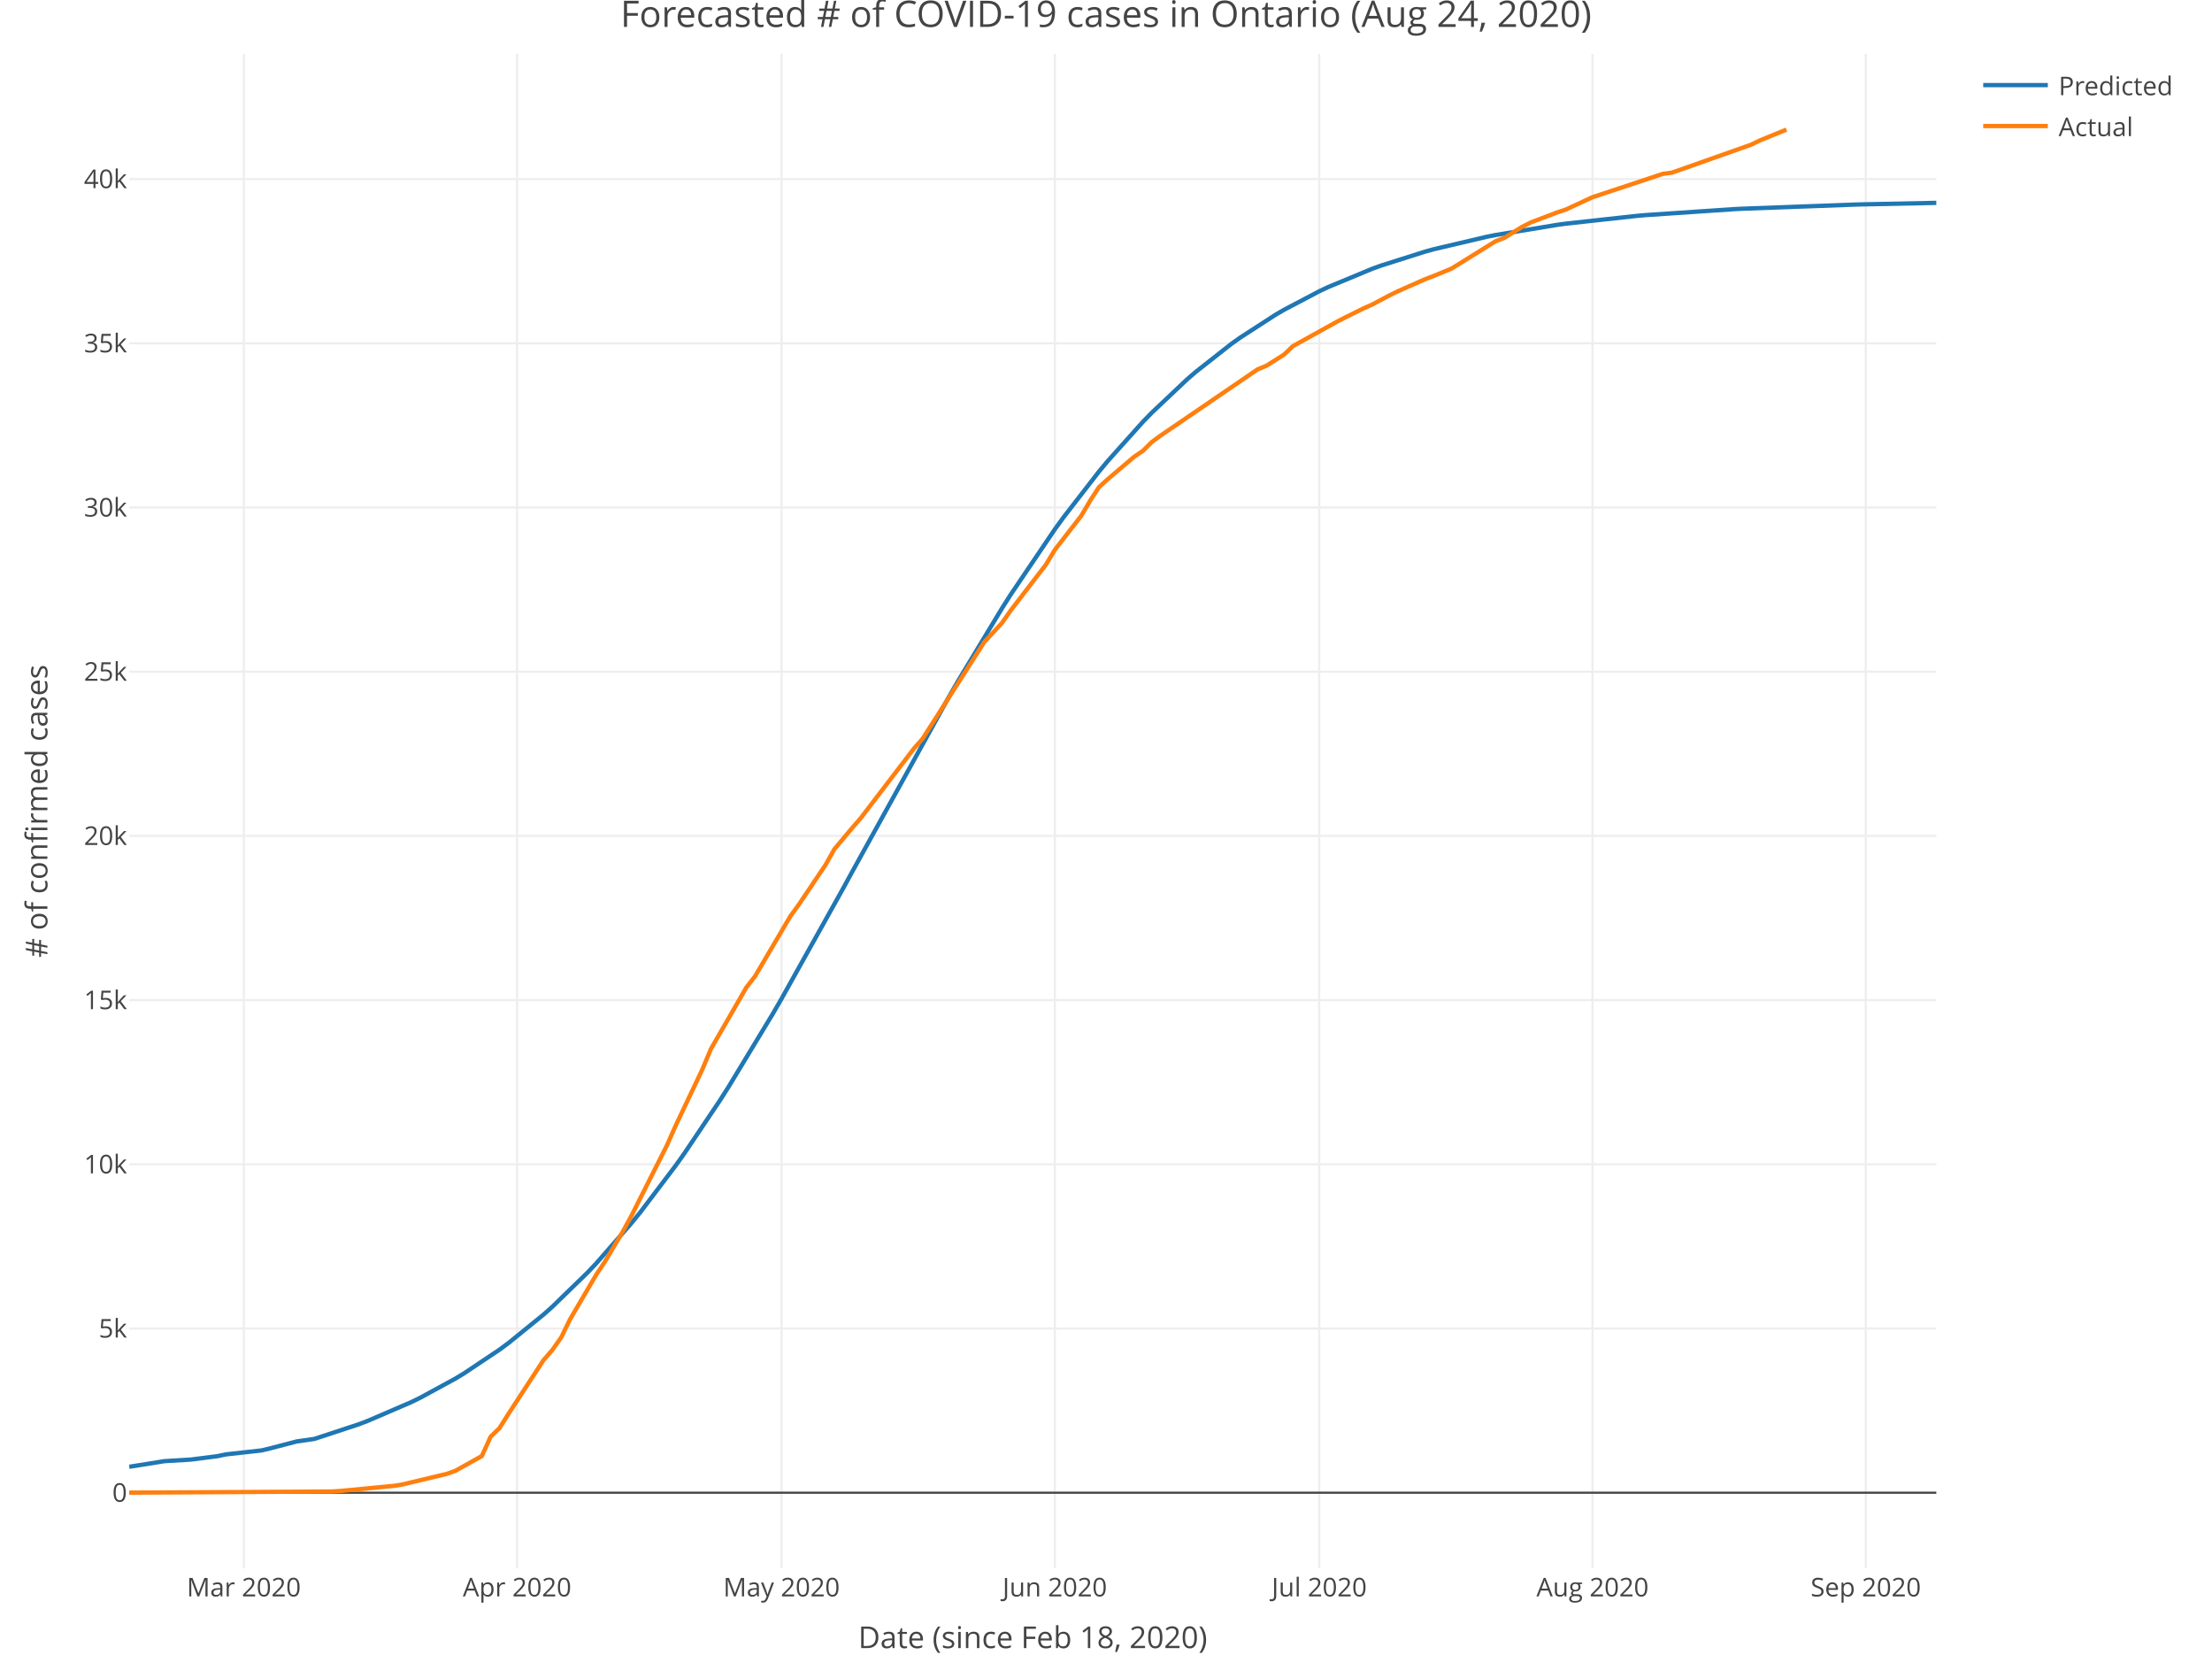
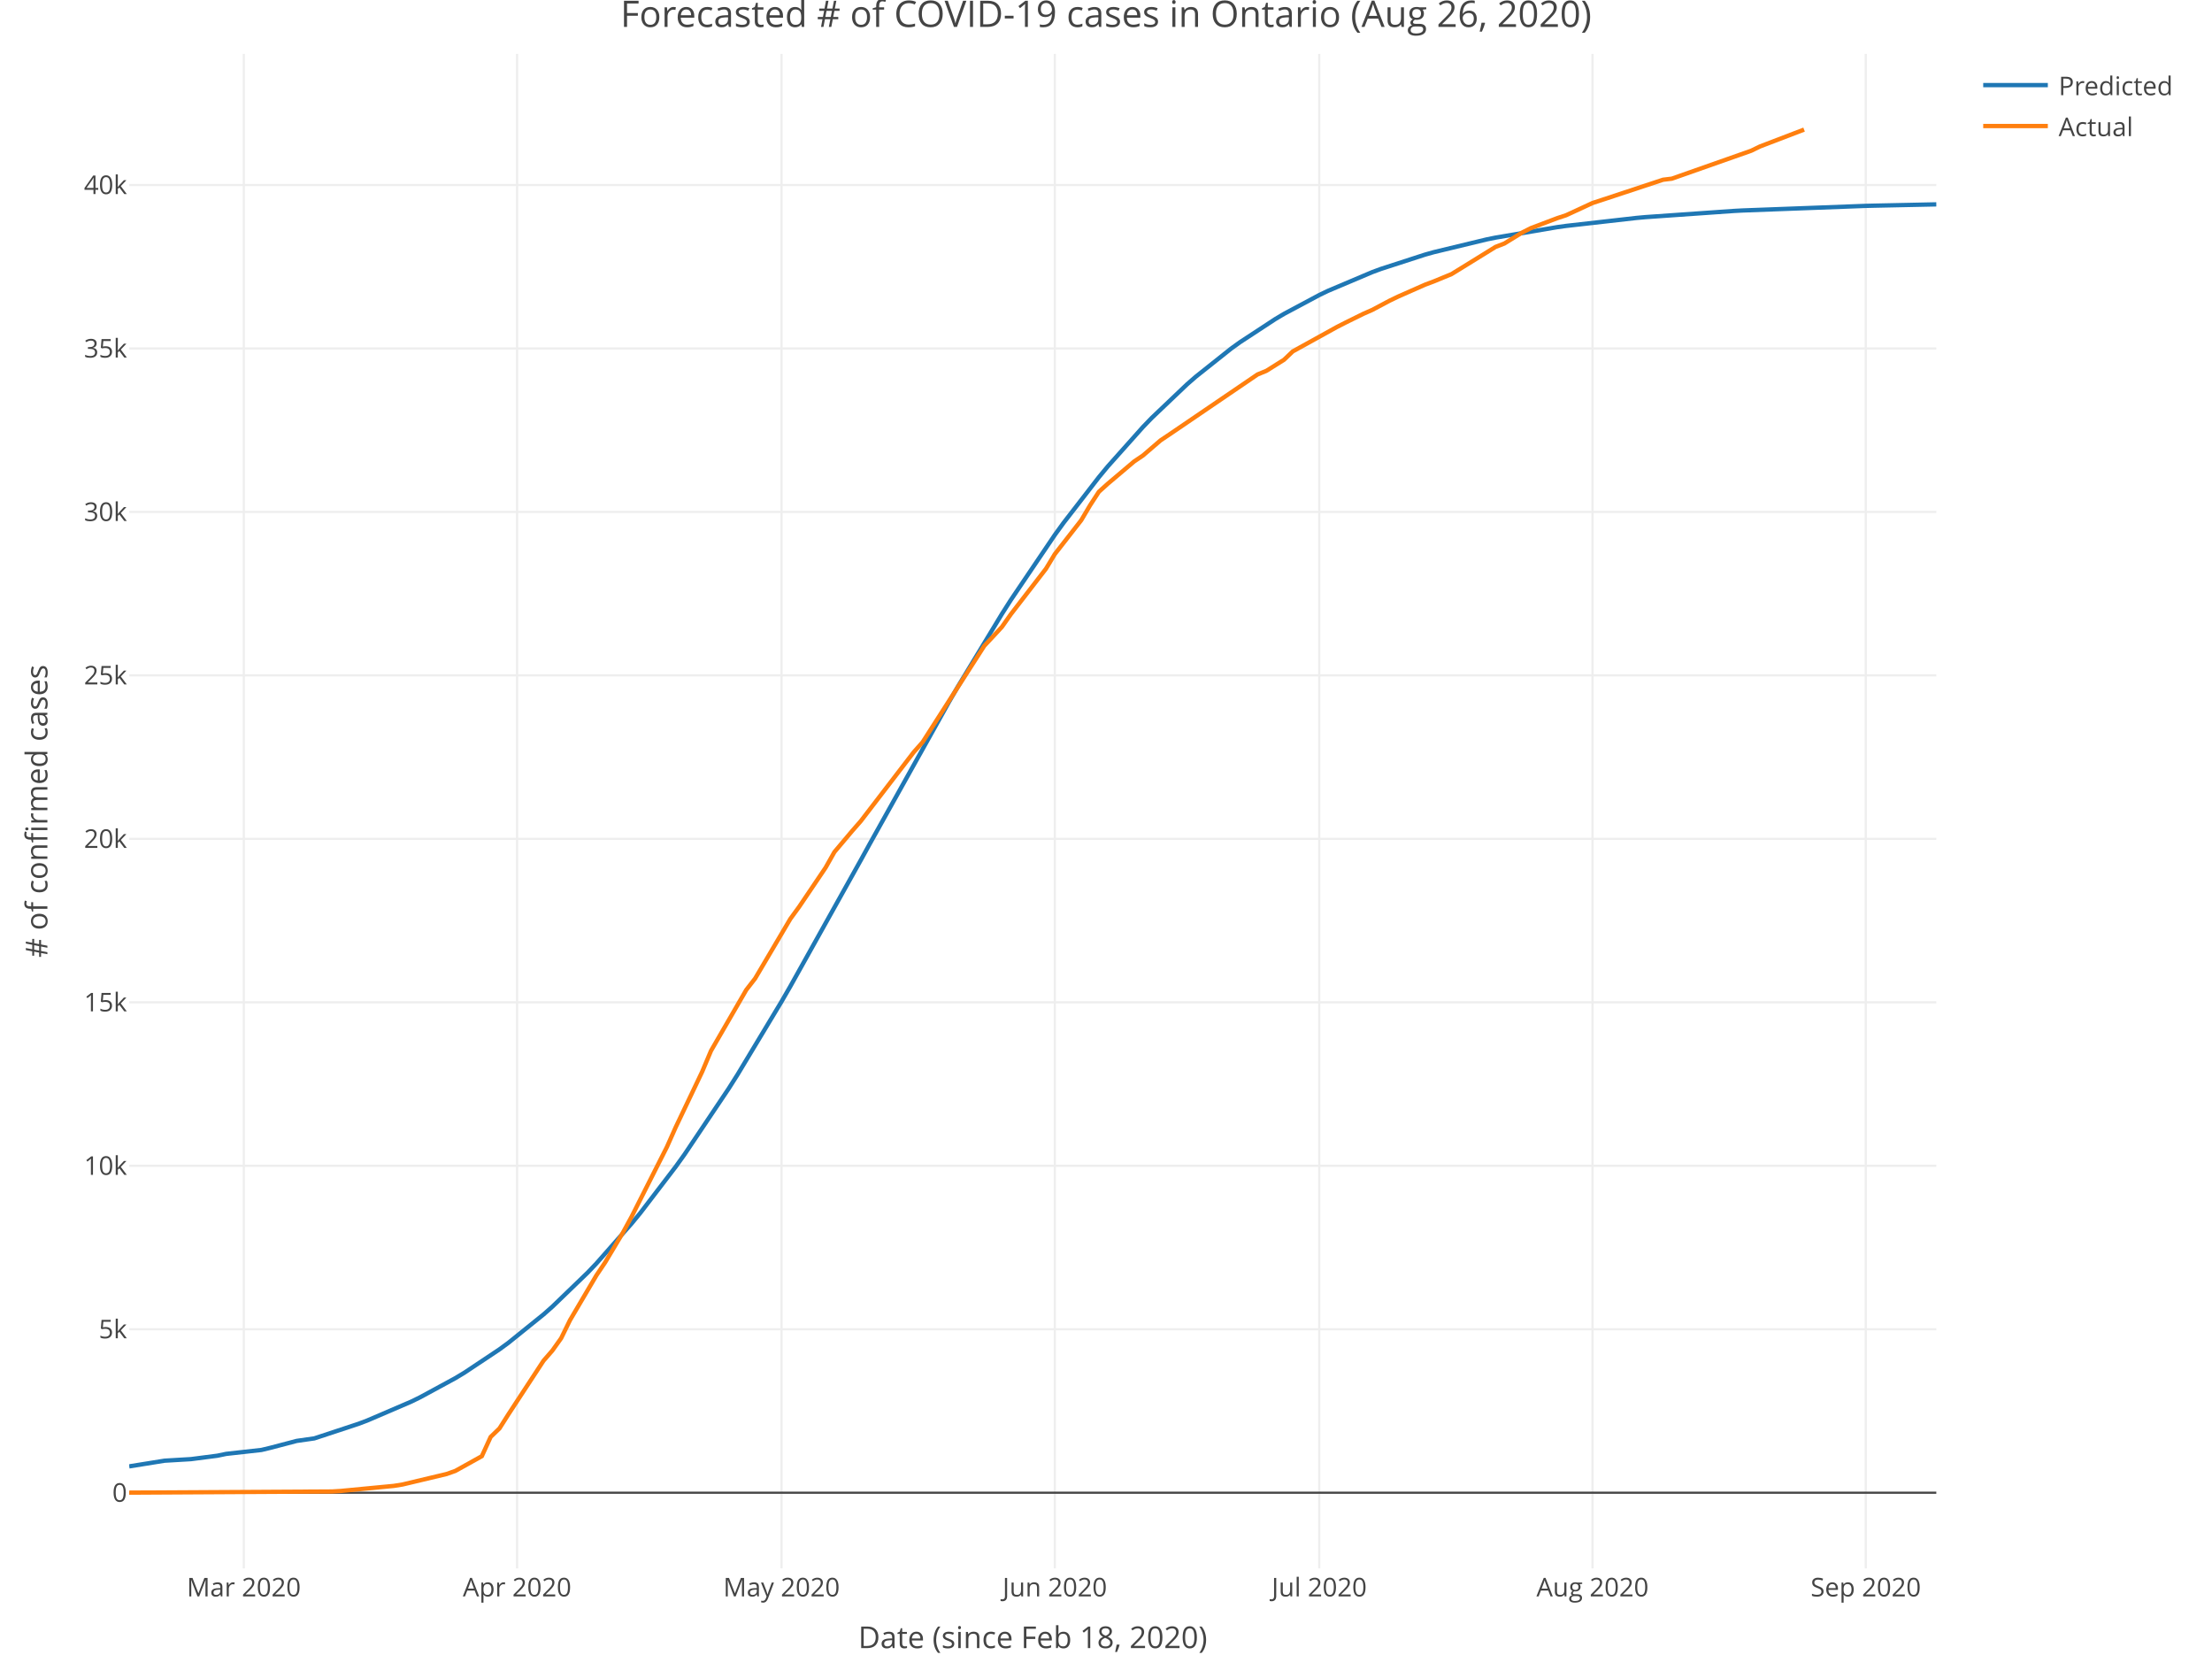
<svg xmlns="http://www.w3.org/2000/svg" class="main-svg" width="1027" height="768" style="" viewBox="0 0 1027 768">
  <rect x="0" y="0" width="1027" height="768" style="fill: rgb(255, 255, 255); fill-opacity: 1;" />
-   <defs id="defs-67d200">
+   <defs id="defs-e4aacf">
    <g class="clips">
-       <clipPath id="clip67d200xyplot" class="plotclip">
+       <clipPath id="clipe4aacfxyplot" class="plotclip">
        <rect width="839" height="703" />
      </clipPath>
-       <clipPath class="axesclip" id="clip67d200x">
+       <clipPath class="axesclip" id="clipe4aacfx">
        <rect x="60" y="0" width="839" height="768" />
      </clipPath>
-       <clipPath class="axesclip" id="clip67d200y">
+       <clipPath class="axesclip" id="clipe4aacfy">
        <rect x="0" y="25" width="1027" height="703" />
      </clipPath>
-       <clipPath class="axesclip" id="clip67d200xy">
+       <clipPath class="axesclip" id="clipe4aacfxy">
        <rect x="60" y="25" width="839" height="703" />
      </clipPath>
    </g>
    <g class="gradients" />
  </defs>
  <g class="bglayer" />
  <g class="layer-below">
    <g class="imagelayer" />
    <g class="shapelayer" />
  </g>
  <g class="cartesianlayer">
    <g class="subplot xy">
      <g class="layer-subplot">
        <g class="shapelayer" />
        <g class="imagelayer" />
      </g>
      <g class="gridlayer">
        <g class="x">
          <path class="xgrid crisp" transform="translate(113.2,0)" d="M0,25v703" style="stroke: rgb(238, 238, 238); stroke-opacity: 1; stroke-width: 1px;" />
          <path class="xgrid crisp" transform="translate(240.08,0)" d="M0,25v703" style="stroke: rgb(238, 238, 238); stroke-opacity: 1; stroke-width: 1px;" />
          <path class="xgrid crisp" transform="translate(362.86,0)" d="M0,25v703" style="stroke: rgb(238, 238, 238); stroke-opacity: 1; stroke-width: 1px;" />
          <path class="xgrid crisp" transform="translate(489.73,0)" d="M0,25v703" style="stroke: rgb(238, 238, 238); stroke-opacity: 1; stroke-width: 1px;" />
          <path class="xgrid crisp" transform="translate(612.51,0)" d="M0,25v703" style="stroke: rgb(238, 238, 238); stroke-opacity: 1; stroke-width: 1px;" />
          <path class="xgrid crisp" transform="translate(739.39,0)" d="M0,25v703" style="stroke: rgb(238, 238, 238); stroke-opacity: 1; stroke-width: 1px;" />
          <path class="xgrid crisp" transform="translate(866.26,0)" d="M0,25v703" style="stroke: rgb(238, 238, 238); stroke-opacity: 1; stroke-width: 1px;" />
        </g>
        <g class="y">
-           <path class="ygrid crisp" transform="translate(0,616.65)" d="M60,0h839" style="stroke: rgb(238, 238, 238); stroke-opacity: 1; stroke-width: 1px;" />
-           <path class="ygrid crisp" transform="translate(0,540.43)" d="M60,0h839" style="stroke: rgb(238, 238, 238); stroke-opacity: 1; stroke-width: 1px;" />
-           <path class="ygrid crisp" transform="translate(0,464.21)" d="M60,0h839" style="stroke: rgb(238, 238, 238); stroke-opacity: 1; stroke-width: 1px;" />
-           <path class="ygrid crisp" transform="translate(0,387.99)" d="M60,0h839" style="stroke: rgb(238, 238, 238); stroke-opacity: 1; stroke-width: 1px;" />
-           <path class="ygrid crisp" transform="translate(0,311.78)" d="M60,0h839" style="stroke: rgb(238, 238, 238); stroke-opacity: 1; stroke-width: 1px;" />
-           <path class="ygrid crisp" transform="translate(0,235.56)" d="M60,0h839" style="stroke: rgb(238, 238, 238); stroke-opacity: 1; stroke-width: 1px;" />
-           <path class="ygrid crisp" transform="translate(0,159.34)" d="M60,0h839" style="stroke: rgb(238, 238, 238); stroke-opacity: 1; stroke-width: 1px;" />
-           <path class="ygrid crisp" transform="translate(0,83.12)" d="M60,0h839" style="stroke: rgb(238, 238, 238); stroke-opacity: 1; stroke-width: 1px;" />
+           <path class="ygrid crisp" transform="translate(0,616.99)" d="M60,0h839" style="stroke: rgb(238, 238, 238); stroke-opacity: 1; stroke-width: 1px;" />
+           <path class="ygrid crisp" transform="translate(0,541.12)" d="M60,0h839" style="stroke: rgb(238, 238, 238); stroke-opacity: 1; stroke-width: 1px;" />
+           <path class="ygrid crisp" transform="translate(0,465.24)" d="M60,0h839" style="stroke: rgb(238, 238, 238); stroke-opacity: 1; stroke-width: 1px;" />
+           <path class="ygrid crisp" transform="translate(0,389.37)" d="M60,0h839" style="stroke: rgb(238, 238, 238); stroke-opacity: 1; stroke-width: 1px;" />
+           <path class="ygrid crisp" transform="translate(0,313.49)" d="M60,0h839" style="stroke: rgb(238, 238, 238); stroke-opacity: 1; stroke-width: 1px;" />
+           <path class="ygrid crisp" transform="translate(0,237.62)" d="M60,0h839" style="stroke: rgb(238, 238, 238); stroke-opacity: 1; stroke-width: 1px;" />
+           <path class="ygrid crisp" transform="translate(0,161.75)" d="M60,0h839" style="stroke: rgb(238, 238, 238); stroke-opacity: 1; stroke-width: 1px;" />
+           <path class="ygrid crisp" transform="translate(0,85.87)" d="M60,0h839" style="stroke: rgb(238, 238, 238); stroke-opacity: 1; stroke-width: 1px;" />
        </g>
      </g>
      <g class="zerolinelayer">
        <path class="yzl zl crisp" transform="translate(0,692.87)" d="M60,0h839" style="stroke: rgb(68, 68, 68); stroke-opacity: 1; stroke-width: 1px;" />
      </g>
      <path class="xlines-below" />
      <path class="ylines-below" />
      <g class="overlines-below" />
      <g class="xaxislayer-below" />
      <g class="yaxislayer-below" />
      <g class="overaxes-below" />
-       <g class="plot" transform="translate(60, 25)" clip-path="url('#clip67d200xyplot')">
+       <g class="plot" transform="translate(60, 25)" clip-path="url('#clipe4aacfxyplot')">
        <g class="scatterlayer mlayer">
-           <g class="trace scatter tracee632d7" style="stroke-miterlimit: 2; opacity: 1;">
+           <g class="trace scatter trace498e13" style="stroke-miterlimit: 2; opacity: 1;">
            <g class="fills" />
            <g class="errorbars" />
            <g class="lines">
-               <path class="js-line" d="M0,655.83L16.37,653.22L28.65,652.48L40.93,650.91L45.02,650.06L61.39,648.25L65.48,647.27L77.76,644.07L85.95,642.89L106.41,636.16L110.5,634.62L130.97,625.81L135.06,623.81L151.43,614.9L155.52,612.42L171.89,601.48L175.99,598.46L192.36,585.18L196.45,581.54L212.82,565.64L216.91,561.32L233.28,542.61L237.38,537.57L253.75,515.97L257.84,510.21L274.21,485.84L278.3,479.42L298.77,445.63L302.86,438.57L331.51,387.27L335.6,379.77L380.62,298.36L384.71,291.29L405.18,257.4L409.27,250.96L429.73,220.71L433.82,215.07L450.2,193.94L454.29,189.02L470.66,170.78L474.75,166.57L491.12,151.12L495.21,147.59L511.59,134.71L515.68,131.79L532.05,121.2L536.14,118.81L552.51,110.2L556.6,108.26L577.07,99.77L581.16,98.29L601.62,91.8L605.72,90.67L630.27,84.9L634.37,84.09L663.01,79.36L667.11,78.8L699.85,75.21L703.94,74.85L744.87,72.09L748.96,71.88L802.17,69.93L806.26,69.83L839,69.16" style="vector-effect: non-scaling-stroke; fill: none; stroke: rgb(31, 119, 180); stroke-opacity: 1; stroke-width: 2px; opacity: 1;" />
+               <path class="js-line" d="M0,655.64L16.37,653.01L28.65,652.28L40.93,650.69L45.02,649.84L61.39,648.02L65.48,647.04L77.76,643.82L85.95,642.65L106.41,635.9L110.5,634.36L130.97,625.57L135.06,623.57L151.43,614.68L155.52,612.22L171.89,601.32L175.99,598.32L192.36,585.12L196.45,581.51L212.82,565.73L216.91,561.44L233.28,542.89L237.38,537.9L253.75,516.5L257.84,510.8L278.3,480.31L282.4,473.84L302.86,439.88L306.95,432.81L339.69,374.18L343.79,366.73L380.62,300.78L384.71,293.74L405.18,259.97L409.27,253.55L429.73,223.3L433.82,217.66L450.2,196.48L454.29,191.54L470.66,173.2L474.75,168.97L491.12,153.4L495.21,149.83L511.59,136.81L515.68,133.86L532.05,123.13L536.14,120.7L552.51,111.95L556.6,109.99L577.07,101.33L581.16,99.82L601.62,93.19L605.72,92.04L630.27,86.12L634.37,85.29L663.01,80.43L667.11,79.86L699.85,76.15L703.94,75.78L744.87,72.92L748.96,72.7L806.26,70.56L810.35,70.46L839,69.86" style="vector-effect: non-scaling-stroke; fill: none; stroke: rgb(31, 119, 180); stroke-opacity: 1; stroke-width: 2px; opacity: 1;" />
            </g>
            <g class="points" />
            <g class="text" />
          </g>
-           <g class="trace scatter trace286a50" style="stroke-miterlimit: 2; opacity: 1;">
+           <g class="trace scatter traced37673" style="stroke-miterlimit: 2; opacity: 1;">
            <g class="fills" />
            <g class="errorbars" />
            <g class="lines">
-               <path class="js-line" d="M0,667.83L94.13,667.3L98.22,667.04L122.78,664.69L126.87,664.04L147.34,659.15L151.43,657.7L163.71,650.84L167.8,641.86L171.89,637.9L175.99,631.4L192.36,606.31L196.45,601.6L200.54,595.82L204.63,587.44L216.91,566.53L221,560.41L229.19,546.63L233.28,539.1L249.65,506.62L253.75,497.38L266.02,471.54L270.12,461.79L286.49,433.4L290.58,428.11L306.95,400.29L311.04,394.65L323.32,376.39L327.41,369.12L335.6,359.37L339.69,354.67L364.25,322.55L368.34,317.92L396.99,273L401.08,268.62L405.18,264.17L409.27,258.33L425.64,237.04L429.73,230.24L442.01,214.41L446.1,207.48L450.2,201.15L454.29,197.45L466.57,187.02L470.66,184.25L474.75,180.19L478.84,177.19L523.86,146.46L527.96,144.77L536.14,139.61L540.23,135.7L560.7,124.34L564.79,122.24L572.98,118.18L577.07,116.38L585.25,112.02L589.35,110.04L601.62,104.61L605.72,103.06L613.9,99.68L618,97.15L634.37,86.98L638.46,85.41L646.64,80.33L650.74,78.24L663.01,73.58L667.11,72.22L679.39,66.52L683.48,65.18L712.13,55.67L716.22,55.16L753.05,42.15L757.15,40.15L769.42,35.15" style="vector-effect: non-scaling-stroke; fill: none; stroke: rgb(255, 127, 14); stroke-opacity: 1; stroke-width: 2px; opacity: 1;" />
+               <path class="js-line" d="M0,667.83L94.13,667.3L98.22,667.05L122.78,664.71L126.87,664.06L147.34,659.19L151.43,657.74L163.71,650.91L167.8,641.98L171.89,638.03L175.99,631.57L192.36,606.59L196.45,601.9L200.54,596.15L204.63,587.8L216.91,566.98L221,560.9L229.19,547.18L233.28,539.68L249.65,507.35L253.75,498.15L266.02,472.43L270.12,462.72L286.49,434.46L290.58,429.2L306.95,401.5L311.04,395.89L323.32,377.71L327.41,370.47L335.6,360.76L339.69,356.08L364.25,324.11L368.34,319.5L396.99,274.78L401.08,270.42L405.18,265.99L409.27,260.18L425.64,238.98L429.73,232.21L442.01,216.46L446.1,209.55L450.2,203.26L454.29,199.57L466.57,189.19L470.66,186.43L478.84,179.4L482.94,176.66L523.86,148.81L527.96,147.13L536.14,142L540.23,138.1L560.7,126.79L564.79,124.7L572.98,120.66L577.07,118.87L585.25,114.53L589.35,112.56L601.62,107.15L605.72,105.61L613.9,102.24L618,99.72L634.37,89.6L638.46,88.03L646.64,82.98L650.74,80.9L663.01,76.26L667.11,74.91L679.39,69.23L683.48,67.9L712.13,58.43L716.22,57.93L753.05,44.97L757.15,42.98L777.61,35.15" style="vector-effect: non-scaling-stroke; fill: none; stroke: rgb(255, 127, 14); stroke-opacity: 1; stroke-width: 2px; opacity: 1;" />
            </g>
            <g class="points" />
            <g class="text" />
          </g>
        </g>
      </g>
      <g class="overplot" />
      <path class="xlines-above crisp" style="fill: none;" d="M0,0" />
      <path class="ylines-above crisp" style="fill: none;" d="M0,0" />
      <g class="overlines-above" />
      <g class="xaxislayer-above">
        <g class="xtick">
          <text text-anchor="middle" x="0" y="741" transform="translate(113.2,0)" style="font-family: 'Open Sans', verdana, arial, sans-serif; font-size: 12px; fill: rgb(68, 68, 68); fill-opacity: 1; white-space: pre;">Mar 2020</text>
        </g>
        <g class="xtick">
          <text text-anchor="middle" x="0" y="741" transform="translate(240.08,0)" style="font-family: 'Open Sans', verdana, arial, sans-serif; font-size: 12px; fill: rgb(68, 68, 68); fill-opacity: 1; white-space: pre;">Apr 2020</text>
        </g>
        <g class="xtick">
          <text text-anchor="middle" x="0" y="741" transform="translate(362.86,0)" style="font-family: 'Open Sans', verdana, arial, sans-serif; font-size: 12px; fill: rgb(68, 68, 68); fill-opacity: 1; white-space: pre;">May 2020</text>
        </g>
        <g class="xtick">
          <text text-anchor="middle" x="0" y="741" transform="translate(489.73,0)" style="font-family: 'Open Sans', verdana, arial, sans-serif; font-size: 12px; fill: rgb(68, 68, 68); fill-opacity: 1; white-space: pre;">Jun 2020</text>
        </g>
        <g class="xtick">
          <text text-anchor="middle" x="0" y="741" transform="translate(612.51,0)" style="font-family: 'Open Sans', verdana, arial, sans-serif; font-size: 12px; fill: rgb(68, 68, 68); fill-opacity: 1; white-space: pre;">Jul 2020</text>
        </g>
        <g class="xtick">
          <text text-anchor="middle" x="0" y="741" transform="translate(739.39,0)" style="font-family: 'Open Sans', verdana, arial, sans-serif; font-size: 12px; fill: rgb(68, 68, 68); fill-opacity: 1; white-space: pre;">Aug 2020</text>
        </g>
        <g class="xtick">
          <text text-anchor="middle" x="0" y="741" transform="translate(866.26,0)" style="font-family: 'Open Sans', verdana, arial, sans-serif; font-size: 12px; fill: rgb(68, 68, 68); fill-opacity: 1; white-space: pre;">Sep 2020</text>
        </g>
      </g>
      <g class="yaxislayer-above">
        <g class="ytick">
          <text text-anchor="end" x="59" y="4.2" transform="translate(0,692.87)" style="font-family: 'Open Sans', verdana, arial, sans-serif; font-size: 12px; fill: rgb(68, 68, 68); fill-opacity: 1; white-space: pre;">0</text>
        </g>
        <g class="ytick">
-           <text text-anchor="end" x="59" y="4.2" transform="translate(0,616.65)" style="font-family: 'Open Sans', verdana, arial, sans-serif; font-size: 12px; fill: rgb(68, 68, 68); fill-opacity: 1; white-space: pre;">5k</text>
-         </g>
-         <g class="ytick">
-           <text text-anchor="end" x="59" y="4.2" transform="translate(0,540.43)" style="font-family: 'Open Sans', verdana, arial, sans-serif; font-size: 12px; fill: rgb(68, 68, 68); fill-opacity: 1; white-space: pre;">10k</text>
-         </g>
-         <g class="ytick">
-           <text text-anchor="end" x="59" y="4.2" transform="translate(0,464.21)" style="font-family: 'Open Sans', verdana, arial, sans-serif; font-size: 12px; fill: rgb(68, 68, 68); fill-opacity: 1; white-space: pre;">15k</text>
-         </g>
-         <g class="ytick">
-           <text text-anchor="end" x="59" y="4.2" transform="translate(0,387.99)" style="font-family: 'Open Sans', verdana, arial, sans-serif; font-size: 12px; fill: rgb(68, 68, 68); fill-opacity: 1; white-space: pre;">20k</text>
-         </g>
-         <g class="ytick">
-           <text text-anchor="end" x="59" y="4.2" transform="translate(0,311.78)" style="font-family: 'Open Sans', verdana, arial, sans-serif; font-size: 12px; fill: rgb(68, 68, 68); fill-opacity: 1; white-space: pre;">25k</text>
-         </g>
-         <g class="ytick">
-           <text text-anchor="end" x="59" y="4.2" transform="translate(0,235.56)" style="font-family: 'Open Sans', verdana, arial, sans-serif; font-size: 12px; fill: rgb(68, 68, 68); fill-opacity: 1; white-space: pre;">30k</text>
-         </g>
-         <g class="ytick">
-           <text text-anchor="end" x="59" y="4.2" transform="translate(0,159.34)" style="font-family: 'Open Sans', verdana, arial, sans-serif; font-size: 12px; fill: rgb(68, 68, 68); fill-opacity: 1; white-space: pre;">35k</text>
-         </g>
-         <g class="ytick">
-           <text text-anchor="end" x="59" y="4.2" transform="translate(0,83.12)" style="font-family: 'Open Sans', verdana, arial, sans-serif; font-size: 12px; fill: rgb(68, 68, 68); fill-opacity: 1; white-space: pre;">40k</text>
+           <text text-anchor="end" x="59" y="4.2" transform="translate(0,616.99)" style="font-family: 'Open Sans', verdana, arial, sans-serif; font-size: 12px; fill: rgb(68, 68, 68); fill-opacity: 1; white-space: pre;">5k</text>
+         </g>
+         <g class="ytick">
+           <text text-anchor="end" x="59" y="4.2" transform="translate(0,541.12)" style="font-family: 'Open Sans', verdana, arial, sans-serif; font-size: 12px; fill: rgb(68, 68, 68); fill-opacity: 1; white-space: pre;">10k</text>
+         </g>
+         <g class="ytick">
+           <text text-anchor="end" x="59" y="4.2" transform="translate(0,465.24)" style="font-family: 'Open Sans', verdana, arial, sans-serif; font-size: 12px; fill: rgb(68, 68, 68); fill-opacity: 1; white-space: pre;">15k</text>
+         </g>
+         <g class="ytick">
+           <text text-anchor="end" x="59" y="4.2" transform="translate(0,389.37)" style="font-family: 'Open Sans', verdana, arial, sans-serif; font-size: 12px; fill: rgb(68, 68, 68); fill-opacity: 1; white-space: pre;">20k</text>
+         </g>
+         <g class="ytick">
+           <text text-anchor="end" x="59" y="4.2" transform="translate(0,313.49)" style="font-family: 'Open Sans', verdana, arial, sans-serif; font-size: 12px; fill: rgb(68, 68, 68); fill-opacity: 1; white-space: pre;">25k</text>
+         </g>
+         <g class="ytick">
+           <text text-anchor="end" x="59" y="4.2" transform="translate(0,237.62)" style="font-family: 'Open Sans', verdana, arial, sans-serif; font-size: 12px; fill: rgb(68, 68, 68); fill-opacity: 1; white-space: pre;">30k</text>
+         </g>
+         <g class="ytick">
+           <text text-anchor="end" x="59" y="4.2" transform="translate(0,161.75)" style="font-family: 'Open Sans', verdana, arial, sans-serif; font-size: 12px; fill: rgb(68, 68, 68); fill-opacity: 1; white-space: pre;">35k</text>
+         </g>
+         <g class="ytick">
+           <text text-anchor="end" x="59" y="4.2" transform="translate(0,85.87)" style="font-family: 'Open Sans', verdana, arial, sans-serif; font-size: 12px; fill: rgb(68, 68, 68); fill-opacity: 1; white-space: pre;">40k</text>
        </g>
      </g>
      <g class="overaxes-above" />
    </g>
  </g>
  <g class="polarlayer" />
  <g class="ternarylayer" />
  <g class="geolayer" />
  <g class="funnelarealayer" />
  <g class="pielayer" />
  <g class="treemaplayer" />
  <g class="sunburstlayer" />
  <g class="glimages" />
-   <defs id="topdefs-67d200">
+   <defs id="topdefs-e4aacf">
    <g class="clips" />
-     <clipPath id="legend67d200">
+     <clipPath id="legende4aacf">
      <rect width="101" height="48" x="0" y="0" />
    </clipPath>
  </defs>
  <g class="layer-above">
    <g class="imagelayer" />
    <g class="shapelayer" />
  </g>
  <g class="infolayer">
    <g class="legend" pointer-events="all" transform="translate(915.78, 25)">
      <rect class="bg" shape-rendering="crispEdges" style="stroke: rgb(68, 68, 68); stroke-opacity: 1; fill: rgb(255, 255, 255); fill-opacity: 1; stroke-width: 0px;" width="101" height="48" x="0" y="0" />
-       <g class="scrollbox" transform="translate(0, 0)" clip-path="url('#legend67d200')">
+       <g class="scrollbox" transform="translate(0, 0)" clip-path="url('#legende4aacf')">
        <g class="groups">
          <g class="traces" style="opacity: 1;" transform="translate(0, 14.5)">
            <text class="legendtext user-select-none" text-anchor="start" x="40" y="4.68" style="font-family: 'Open Sans', verdana, arial, sans-serif; font-size: 12px; fill: rgb(68, 68, 68); fill-opacity: 1; white-space: pre;">Predicted</text>
            <g class="layers" style="opacity: 1;">
              <g class="legendfill" />
              <g class="legendlines">
                <path class="js-line" d="M5,0h30" style="fill: none; stroke: rgb(31, 119, 180); stroke-opacity: 1; stroke-width: 2px;" />
              </g>
              <g class="legendsymbols">
                <g class="legendpoints" />
              </g>
            </g>
            <rect class="legendtoggle" pointer-events="all" x="0" y="-9.5" width="95.891" height="19" style="cursor: pointer; fill: rgb(0, 0, 0); fill-opacity: 0;" />
          </g>
          <g class="traces" style="opacity: 1;" transform="translate(0, 33.5)">
            <text class="legendtext user-select-none" text-anchor="start" x="40" y="4.68" style="font-family: 'Open Sans', verdana, arial, sans-serif; font-size: 12px; fill: rgb(68, 68, 68); fill-opacity: 1; white-space: pre;">Actual</text>
            <g class="layers" style="opacity: 1;">
              <g class="legendfill" />
              <g class="legendlines">
                <path class="js-line" d="M5,0h30" style="fill: none; stroke: rgb(255, 127, 14); stroke-opacity: 1; stroke-width: 2px;" />
              </g>
              <g class="legendsymbols">
                <g class="legendpoints" />
              </g>
            </g>
            <rect class="legendtoggle" pointer-events="all" x="0" y="-9.5" width="95.891" height="19" style="cursor: pointer; fill: rgb(0, 0, 0); fill-opacity: 0;" />
          </g>
        </g>
      </g>
      <rect class="scrollbar" rx="20" ry="3" width="0" height="0" style="fill: rgb(128, 139, 164); fill-opacity: 1;" x="0" y="0" />
    </g>
    <g class="g-gtitle">
-       <text class="gtitle" x="513.5" y="12.5" text-anchor="middle" dy="0em" style="font-family: 'Open Sans', verdana, arial, sans-serif; font-size: 17px; fill: rgb(68, 68, 68); opacity: 1; font-weight: normal; white-space: pre;">Forecasted # of COVID-19 cases in Ontario (Aug 24, 2020)</text>
+       <text class="gtitle" x="513.5" y="12.5" text-anchor="middle" dy="0em" style="font-family: 'Open Sans', verdana, arial, sans-serif; font-size: 17px; fill: rgb(68, 68, 68); opacity: 1; font-weight: normal; white-space: pre;">Forecasted # of COVID-19 cases in Ontario (Aug 26, 2020)</text>
    </g>
    <g class="g-xtitle" transform="translate(0,-15)">
      <text class="xtitle" x="479.5" y="780" text-anchor="middle" style="font-family: 'Open Sans', verdana, arial, sans-serif; font-size: 14px; fill: rgb(68, 68, 68); opacity: 1; font-weight: normal; white-space: pre;">Date (since Feb 18, 2020)</text>
    </g>
    <g class="g-ytitle">
      <text class="ytitle" transform="rotate(-90,22,376.5)" x="22" y="376.5" text-anchor="middle" style="font-family: 'Open Sans', verdana, arial, sans-serif; font-size: 14px; fill: rgb(68, 68, 68); opacity: 1; font-weight: normal; white-space: pre;"># of confirmed cases</text>
    </g>
  </g>
</svg>
